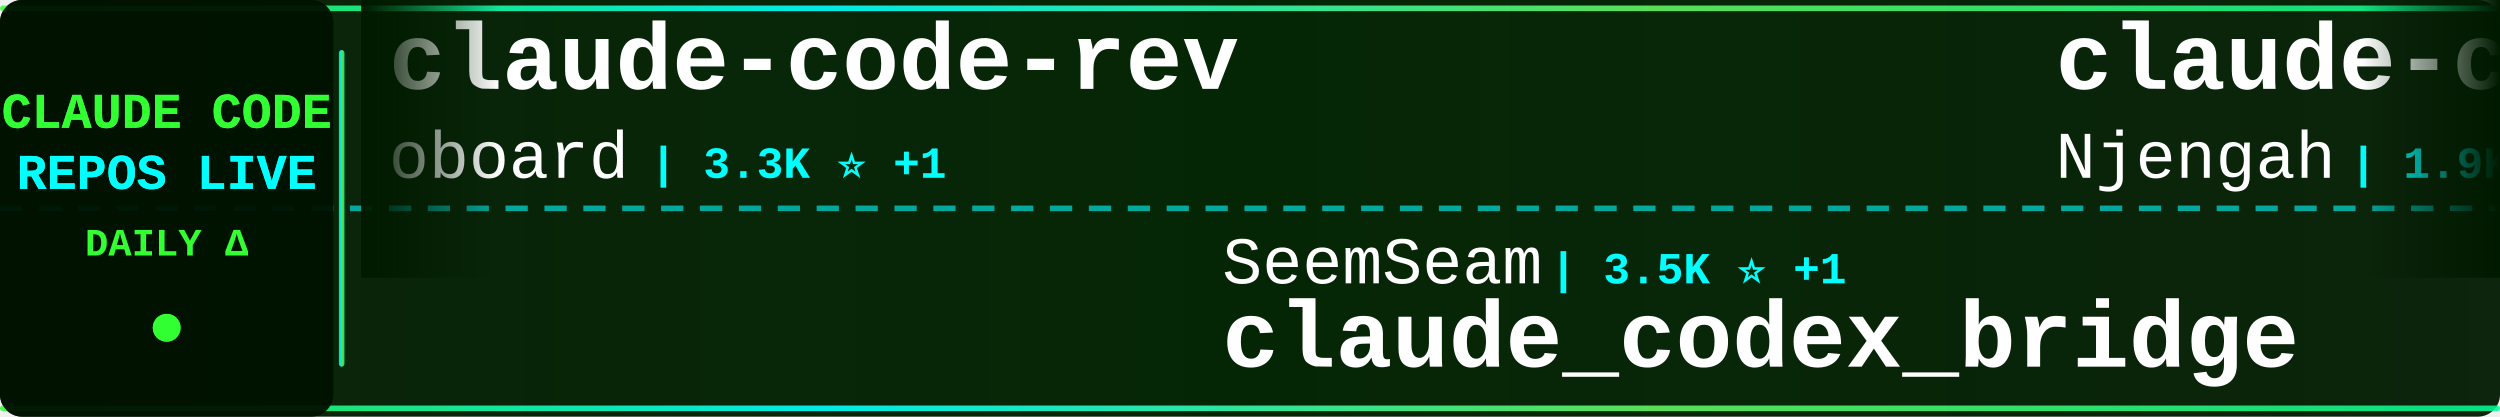
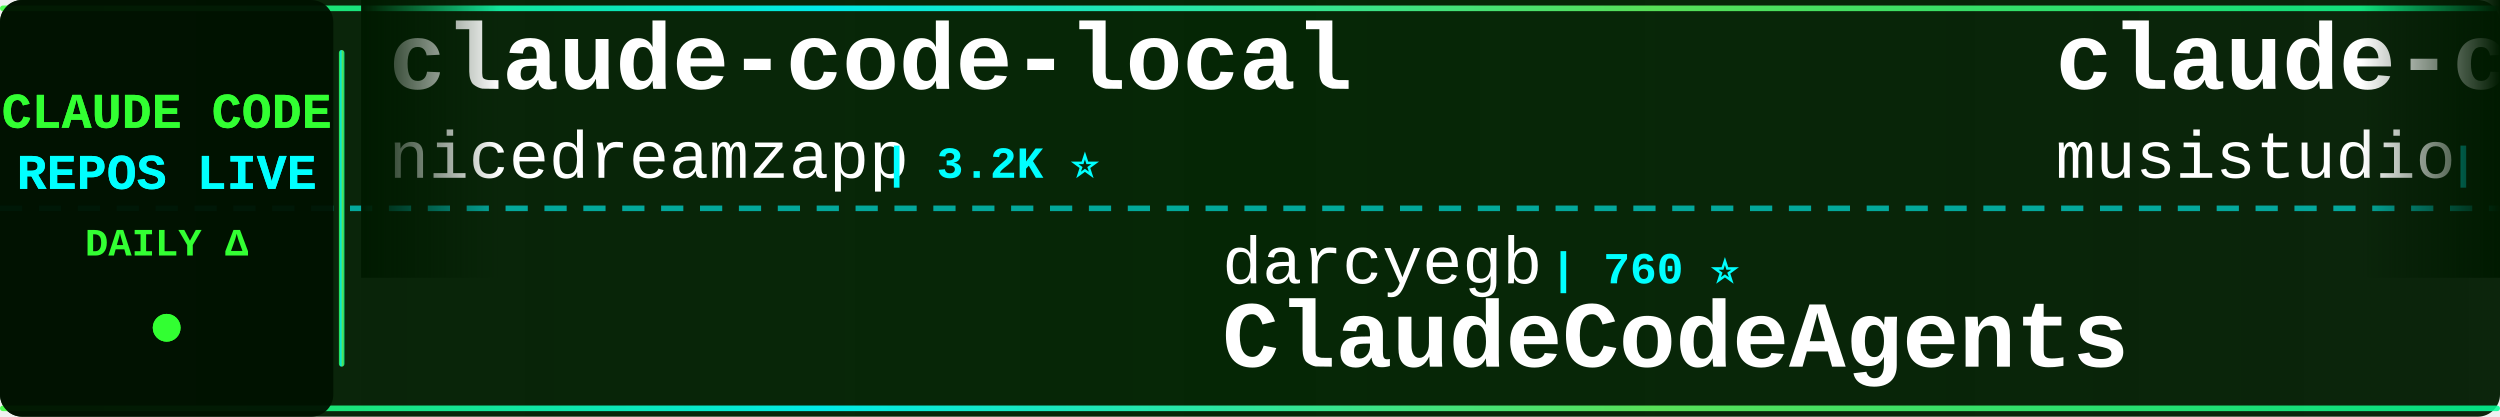
<svg xmlns="http://www.w3.org/2000/svg" width="900" height="150">
  <defs>
    <linearGradient id="tickerBg" x1="0%" y1="0%" x2="100%" y2="0%">
      <stop offset="0%" style="stop-color:#001a00;stop-opacity:0.95" />
      <stop offset="50%" style="stop-color:#002200;stop-opacity:0.98" />
      <stop offset="100%" style="stop-color:#001a00;stop-opacity:0.95" />
    </linearGradient>
    <linearGradient id="borderGrad" x1="0%" y1="0%" x2="100%" y2="0%">
      <stop offset="0%" style="stop-color:#33ff33;stop-opacity:0.85">
        <animate attributeName="stop-opacity" values="0.85;1;0.85" dur="2s" repeatCount="indefinite" />
      </stop>
      <stop offset="33%" style="stop-color:#00ffff;stop-opacity:0.9">
        <animate attributeName="stop-opacity" values="0.9;1;0.9" dur="2.2s" repeatCount="indefinite" />
      </stop>
      <stop offset="66%" style="stop-color:#66ff66;stop-opacity:0.85">
        <animate attributeName="stop-opacity" values="0.85;1;0.85" dur="1.8s" repeatCount="indefinite" />
      </stop>
      <stop offset="100%" style="stop-color:#00ff99;stop-opacity:0.85">
        <animate attributeName="stop-opacity" values="0.85;1;0.85" dur="2s" repeatCount="indefinite" />
      </stop>
    </linearGradient>
    <filter id="textGlow">
      <feGaussianBlur stdDeviation="0.1" result="coloredBlur" />
      <feMerge>
        <feMergeNode in="coloredBlur" />
        <feMergeNode in="SourceGraphic" />
      </feMerge>
    </filter>
    <filter id="metricGlow">
      <feGaussianBlur stdDeviation="0.2" result="coloredBlur" />
      <feMerge>
        <feMergeNode in="coloredBlur" />
        <feMergeNode in="SourceGraphic" />
      </feMerge>
    </filter>
    <linearGradient id="leftFade" x1="0%" y1="0%" x2="100%" y2="0%">
      <stop offset="0%" style="stop-color:#001a00;stop-opacity:1" />
      <stop offset="100%" style="stop-color:#001a00;stop-opacity:0" />
    </linearGradient>
    <linearGradient id="rightFade" x1="0%" y1="0%" x2="100%" y2="0%">
      <stop offset="0%" style="stop-color:#001a00;stop-opacity:0" />
      <stop offset="100%" style="stop-color:#001a00;stop-opacity:1" />
    </linearGradient>
  </defs>
  <rect width="900" height="150" fill="url(#tickerBg)" rx="8" />
  <rect x="0" y="2" width="900" height="2" fill="url(#borderGrad)" rx="1" />
  <rect x="0" y="146" width="900" height="2" fill="url(#borderGrad)" rx="1" />
  <line x1="0" y1="75" x2="900" y2="75" stroke="#00ffff" stroke-width="2" stroke-dasharray="8 6" opacity="0.6" />
  <rect x="0" y="0" width="120" height="150" fill="#001100" opacity="0.95" rx="8" />
  <text x="60" y="46" font-family="'Courier New', monospace" font-size="18" font-weight="bold" fill="#33ff33" text-anchor="middle" filter="url(#textGlow)">
    CLAUDE CODE
  </text>
  <text x="60" y="68" font-family="'Courier New', monospace" font-size="18" font-weight="bold" fill="#00ffff" text-anchor="middle" filter="url(#textGlow)">
    REPOS LIVE
  </text>
  <text x="60" y="92" font-family="'Courier New', monospace" font-size="14" font-weight="bold" fill="#33ff33" text-anchor="middle">
    DAILY Δ
  </text>
  <circle cx="60" cy="118" r="5" fill="#33ff33" filter="url(#metricGlow)">
    <animate attributeName="r" values="4;6;4" dur="1.5s" repeatCount="indefinite" />
    <animate attributeName="opacity" values="0.6;1;0.6" dur="1.5s" repeatCount="indefinite" />
  </circle>
  <rect x="122" y="18" width="2" height="114" fill="url(#borderGrad)" rx="1" />
  <clipPath id="tickerClip">
    <rect x="130" y="0" width="770" height="150" />
  </clipPath>
  <g clip-path="url(#tickerClip)">
    <g id="tickerItems">
      <animateTransform attributeName="transform" attributeType="XML" type="translate" from="0 0" to="-3000 0" dur="54s" repeatCount="indefinite" />
      <g transform="translate(0, 0)">
-         <text x="140" y="32" font-family="'Courier New', monospace" font-size="34" font-weight="bold" fill="#ffffff">claude-code-rev</text>
-         <text x="140" y="64" font-family="'Courier New', monospace" font-size="24" font-weight="normal" fill="#ffffff" opacity="1.0">oboard</text>
-         <text x="234" y="64" font-family="'Courier New', monospace" font-size="16" font-weight="bold" fill="#00ffff"> | 3.3K ⭐ +1</text>
+         <text x="140" y="32" font-family="'Courier New', monospace" font-size="34" font-weight="bold" fill="#ffffff">claude-code-local</text>
+         <text x="140" y="64" font-family="'Courier New', monospace" font-size="24" font-weight="normal" fill="#ffffff" opacity="1.0">nicedreamzapp</text>
+         <text x="318" y="64" font-family="'Courier New', monospace" font-size="16" font-weight="bold" fill="#00ffff"> | 3.2K ⭐</text>
      </g>
      <g transform="translate(300, 0)">
-         <text x="140" y="102" font-family="'Courier New', monospace" font-size="24" font-weight="normal" fill="#ffffff" opacity="1.0">SeemSeam</text>
-         <text x="258" y="102" font-family="'Courier New', monospace" font-size="16" font-weight="bold" fill="#00ffff"> | 3.5K ⭐ +1</text>
-         <text x="140" y="132" font-family="'Courier New', monospace" font-size="34" font-weight="bold" fill="#ffffff">claude_codex_bridge</text>
+         <text x="140" y="102" font-family="'Courier New', monospace" font-size="24" font-weight="normal" fill="#ffffff" opacity="1.0">darcyegb</text>
+         <text x="258" y="102" font-family="'Courier New', monospace" font-size="16" font-weight="bold" fill="#00ffff"> | 760 ⭐</text>
+         <text x="140" y="132" font-family="'Courier New', monospace" font-size="34" font-weight="bold" fill="#ffffff">ClaudeCodeAgents</text>
      </g>
      <g transform="translate(600, 0)">
+         <text x="140" y="32" font-family="'Courier New', monospace" font-size="34" font-weight="bold" fill="#ffffff">claude-code-router</text>
+         <text x="140" y="64" font-family="'Courier New', monospace" font-size="24" font-weight="normal" fill="#ffffff" opacity="1.0">musistudio</text>
+         <text x="282" y="64" font-family="'Courier New', monospace" font-size="16" font-weight="bold" fill="#00ffff"> | 37.0K ⭐ +4</text>
+       </g>
+       <g transform="translate(900, 0)">
+         <text x="140" y="102" font-family="'Courier New', monospace" font-size="24" font-weight="normal" fill="#ffffff" opacity="1.0">JrCx7scC</text>
+         <text x="258" y="102" font-family="'Courier New', monospace" font-size="16" font-weight="bold" fill="#00ffff"> | 375 ⭐</text>
+         <text x="140" y="132" font-family="'Courier New', monospace" font-size="34" font-weight="bold" fill="#ffffff">claude-code-source</text>
+       </g>
+       <g transform="translate(1200, 0)">
+         <text x="140" y="32" font-family="'Courier New', monospace" font-size="34" font-weight="bold" fill="#ffffff">claude-code-source</text>
+         <text x="140" y="64" font-family="'Courier New', monospace" font-size="24" font-weight="normal" fill="#ffffff" opacity="1.0">hangsman</text>
+         <text x="258" y="64" font-family="'Courier New', monospace" font-size="16" font-weight="bold" fill="#00ffff"> | 791 ⭐</text>
+       </g>
+       <g transform="translate(1500, 0)">
+         <text x="140" y="102" font-family="'Courier New', monospace" font-size="24" font-weight="normal" fill="#ffffff" opacity="1.0">RichardAtCT</text>
+         <text x="294" y="102" font-family="'Courier New', monospace" font-size="16" font-weight="bold" fill="#00ffff"> | 2.8K ⭐ +1</text>
+         <text x="140" y="132" font-family="'Courier New', monospace" font-size="34" font-weight="bold" fill="#ffffff">claude-code-telegram</text>
+       </g>
+       <g transform="translate(1800, 0)">
        <text x="140" y="32" font-family="'Courier New', monospace" font-size="34" font-weight="bold" fill="#ffffff">claude-code-cheat-sheet</text>
        <text x="140" y="64" font-family="'Courier New', monospace" font-size="24" font-weight="normal" fill="#ffffff" opacity="1.0">Njengah</text>
        <text x="246" y="64" font-family="'Courier New', monospace" font-size="16" font-weight="bold" fill="#00ffff"> | 1.9K ⭐</text>
      </g>
-       <g transform="translate(900, 0)">
-         <text x="140" y="102" font-family="'Courier New', monospace" font-size="24" font-weight="normal" fill="#ffffff" opacity="1.0">hangsman</text>
-         <text x="258" y="102" font-family="'Courier New', monospace" font-size="16" font-weight="bold" fill="#00ffff"> | 791 ⭐</text>
-         <text x="140" y="132" font-family="'Courier New', monospace" font-size="34" font-weight="bold" fill="#ffffff">claude-code-source</text>
+       <g transform="translate(2100, 0)">
+         <text x="140" y="102" font-family="'Courier New', monospace" font-size="24" font-weight="normal" fill="#ffffff" opacity="1.0">Chachamaru127</text>
+         <text x="318" y="102" font-family="'Courier New', monospace" font-size="16" font-weight="bold" fill="#00ffff"> | 3.1K ⭐</text>
+         <text x="140" y="132" font-family="'Courier New', monospace" font-size="34" font-weight="bold" fill="#ffffff">claude-code-harness</text>
      </g>
-       <g transform="translate(1200, 0)">
+       <g transform="translate(2400, 0)">
        <text x="140" y="32" font-family="'Courier New', monospace" font-size="34" font-weight="bold" fill="#ffffff">claude-code-from-scratch</text>
        <text x="140" y="64" font-family="'Courier New', monospace" font-size="24" font-weight="normal" fill="#ffffff" opacity="1.0">Windy3f3f3f3f</text>
-         <text x="318" y="64" font-family="'Courier New', monospace" font-size="16" font-weight="bold" fill="#00ffff"> | 2.6K ⭐ +1</text>
-       </g>
-       <g transform="translate(1500, 0)">
-         <text x="140" y="102" font-family="'Courier New', monospace" font-size="24" font-weight="normal" fill="#ffffff" opacity="1.0">asgeirtj</text>
-         <text x="258" y="102" font-family="'Courier New', monospace" font-size="16" font-weight="bold" fill="#00ffff"> | 63.8K ⭐ +8</text>
-         <text x="140" y="132" font-family="'Courier New', monospace" font-size="34" font-weight="bold" fill="#ffffff">system_prompts_leaks</text>
-       </g>
-       <g transform="translate(1800, 0)">
-         <text x="140" y="32" font-family="'Courier New', monospace" font-size="34" font-weight="bold" fill="#ffffff">claude-code-source</text>
-         <text x="140" y="64" font-family="'Courier New', monospace" font-size="24" font-weight="normal" fill="#ffffff" opacity="1.0">JrCx7scC</text>
-         <text x="258" y="64" font-family="'Courier New', monospace" font-size="16" font-weight="bold" fill="#00ffff"> | 375 ⭐</text>
-       </g>
-       <g transform="translate(2100, 0)">
-         <text x="140" y="102" font-family="'Courier New', monospace" font-size="24" font-weight="normal" fill="#ffffff" opacity="1.0">fazxes</text>
-         <text x="234" y="102" font-family="'Courier New', monospace" font-size="16" font-weight="bold" fill="#00ffff"> | 233 ⭐</text>
-         <text x="140" y="132" font-family="'Courier New', monospace" font-size="34" font-weight="bold" fill="#ffffff">Claude-code</text>
-       </g>
-       <g transform="translate(2400, 0)">
-         <text x="140" y="32" font-family="'Courier New', monospace" font-size="34" font-weight="bold" fill="#ffffff">claude-coder</text>
-         <text x="140" y="64" font-family="'Courier New', monospace" font-size="24" font-weight="normal" fill="#ffffff" opacity="1.0">kodu-ai</text>
-         <text x="246" y="64" font-family="'Courier New', monospace" font-size="16" font-weight="bold" fill="#00ffff"> | 5.2K ⭐</text>
+         <text x="318" y="64" font-family="'Courier New', monospace" font-size="16" font-weight="bold" fill="#00ffff"> | 2.6K ⭐</text>
      </g>
      <g transform="translate(2700, 0)">
-         <text x="140" y="102" font-family="'Courier New', monospace" font-size="24" font-weight="normal" fill="#ffffff" opacity="1.0">Donchitos</text>
-         <text x="270" y="102" font-family="'Courier New', monospace" font-size="16" font-weight="bold" fill="#00ffff"> | 24.6K ⭐ +4</text>
-         <text x="140" y="132" font-family="'Courier New', monospace" font-size="34" font-weight="bold" fill="#ffffff">Claude-Code-Game-Studios</text>
+         <text x="140" y="102" font-family="'Courier New', monospace" font-size="24" font-weight="normal" fill="#ffffff" opacity="1.0">Pimzino</text>
+         <text x="246" y="102" font-family="'Courier New', monospace" font-size="16" font-weight="bold" fill="#00ffff"> | 3.9K ⭐ +2</text>
+         <text x="140" y="132" font-family="'Courier New', monospace" font-size="34" font-weight="bold" fill="#ffffff">claude-code-spec-workflo...</text>
      </g>
      <g transform="translate(3000, 0)">
-         <text x="140" y="32" font-family="'Courier New', monospace" font-size="34" font-weight="bold" fill="#ffffff">claude-code-rev</text>
-         <text x="140" y="64" font-family="'Courier New', monospace" font-size="24" font-weight="normal" fill="#ffffff" opacity="1.0">oboard</text>
-         <text x="234" y="64" font-family="'Courier New', monospace" font-size="16" font-weight="bold" fill="#00ffff"> | 3.3K ⭐ +1</text>
+         <text x="140" y="32" font-family="'Courier New', monospace" font-size="34" font-weight="bold" fill="#ffffff">claude-code-local</text>
+         <text x="140" y="64" font-family="'Courier New', monospace" font-size="24" font-weight="normal" fill="#ffffff" opacity="1.0">nicedreamzapp</text>
+         <text x="318" y="64" font-family="'Courier New', monospace" font-size="16" font-weight="bold" fill="#00ffff"> | 3.2K ⭐</text>
      </g>
      <g transform="translate(3300, 0)">
-         <text x="140" y="102" font-family="'Courier New', monospace" font-size="24" font-weight="normal" fill="#ffffff" opacity="1.0">SeemSeam</text>
-         <text x="258" y="102" font-family="'Courier New', monospace" font-size="16" font-weight="bold" fill="#00ffff"> | 3.5K ⭐ +1</text>
-         <text x="140" y="132" font-family="'Courier New', monospace" font-size="34" font-weight="bold" fill="#ffffff">claude_codex_bridge</text>
+         <text x="140" y="102" font-family="'Courier New', monospace" font-size="24" font-weight="normal" fill="#ffffff" opacity="1.0">darcyegb</text>
+         <text x="258" y="102" font-family="'Courier New', monospace" font-size="16" font-weight="bold" fill="#00ffff"> | 760 ⭐</text>
+         <text x="140" y="132" font-family="'Courier New', monospace" font-size="34" font-weight="bold" fill="#ffffff">ClaudeCodeAgents</text>
      </g>
      <g transform="translate(3600, 0)">
-         <text x="140" y="32" font-family="'Courier New', monospace" font-size="34" font-weight="bold" fill="#ffffff">claude-code-cheat-sheet</text>
-         <text x="140" y="64" font-family="'Courier New', monospace" font-size="24" font-weight="normal" fill="#ffffff" opacity="1.0">Njengah</text>
-         <text x="246" y="64" font-family="'Courier New', monospace" font-size="16" font-weight="bold" fill="#00ffff"> | 1.9K ⭐</text>
+         <text x="140" y="32" font-family="'Courier New', monospace" font-size="34" font-weight="bold" fill="#ffffff">claude-code-router</text>
+         <text x="140" y="64" font-family="'Courier New', monospace" font-size="24" font-weight="normal" fill="#ffffff" opacity="1.0">musistudio</text>
+         <text x="282" y="64" font-family="'Courier New', monospace" font-size="16" font-weight="bold" fill="#00ffff"> | 37.0K ⭐ +4</text>
      </g>
      <g transform="translate(3900, 0)">
-         <text x="140" y="102" font-family="'Courier New', monospace" font-size="24" font-weight="normal" fill="#ffffff" opacity="1.0">hangsman</text>
-         <text x="258" y="102" font-family="'Courier New', monospace" font-size="16" font-weight="bold" fill="#00ffff"> | 791 ⭐</text>
+         <text x="140" y="102" font-family="'Courier New', monospace" font-size="24" font-weight="normal" fill="#ffffff" opacity="1.0">JrCx7scC</text>
+         <text x="258" y="102" font-family="'Courier New', monospace" font-size="16" font-weight="bold" fill="#00ffff"> | 375 ⭐</text>
        <text x="140" y="132" font-family="'Courier New', monospace" font-size="34" font-weight="bold" fill="#ffffff">claude-code-source</text>
      </g>
    </g>
  </g>
  <rect x="130" y="0" width="50" height="100" fill="url(#leftFade)" />
  <rect x="850" y="0" width="50" height="100" fill="url(#rightFade)" />
</svg>
